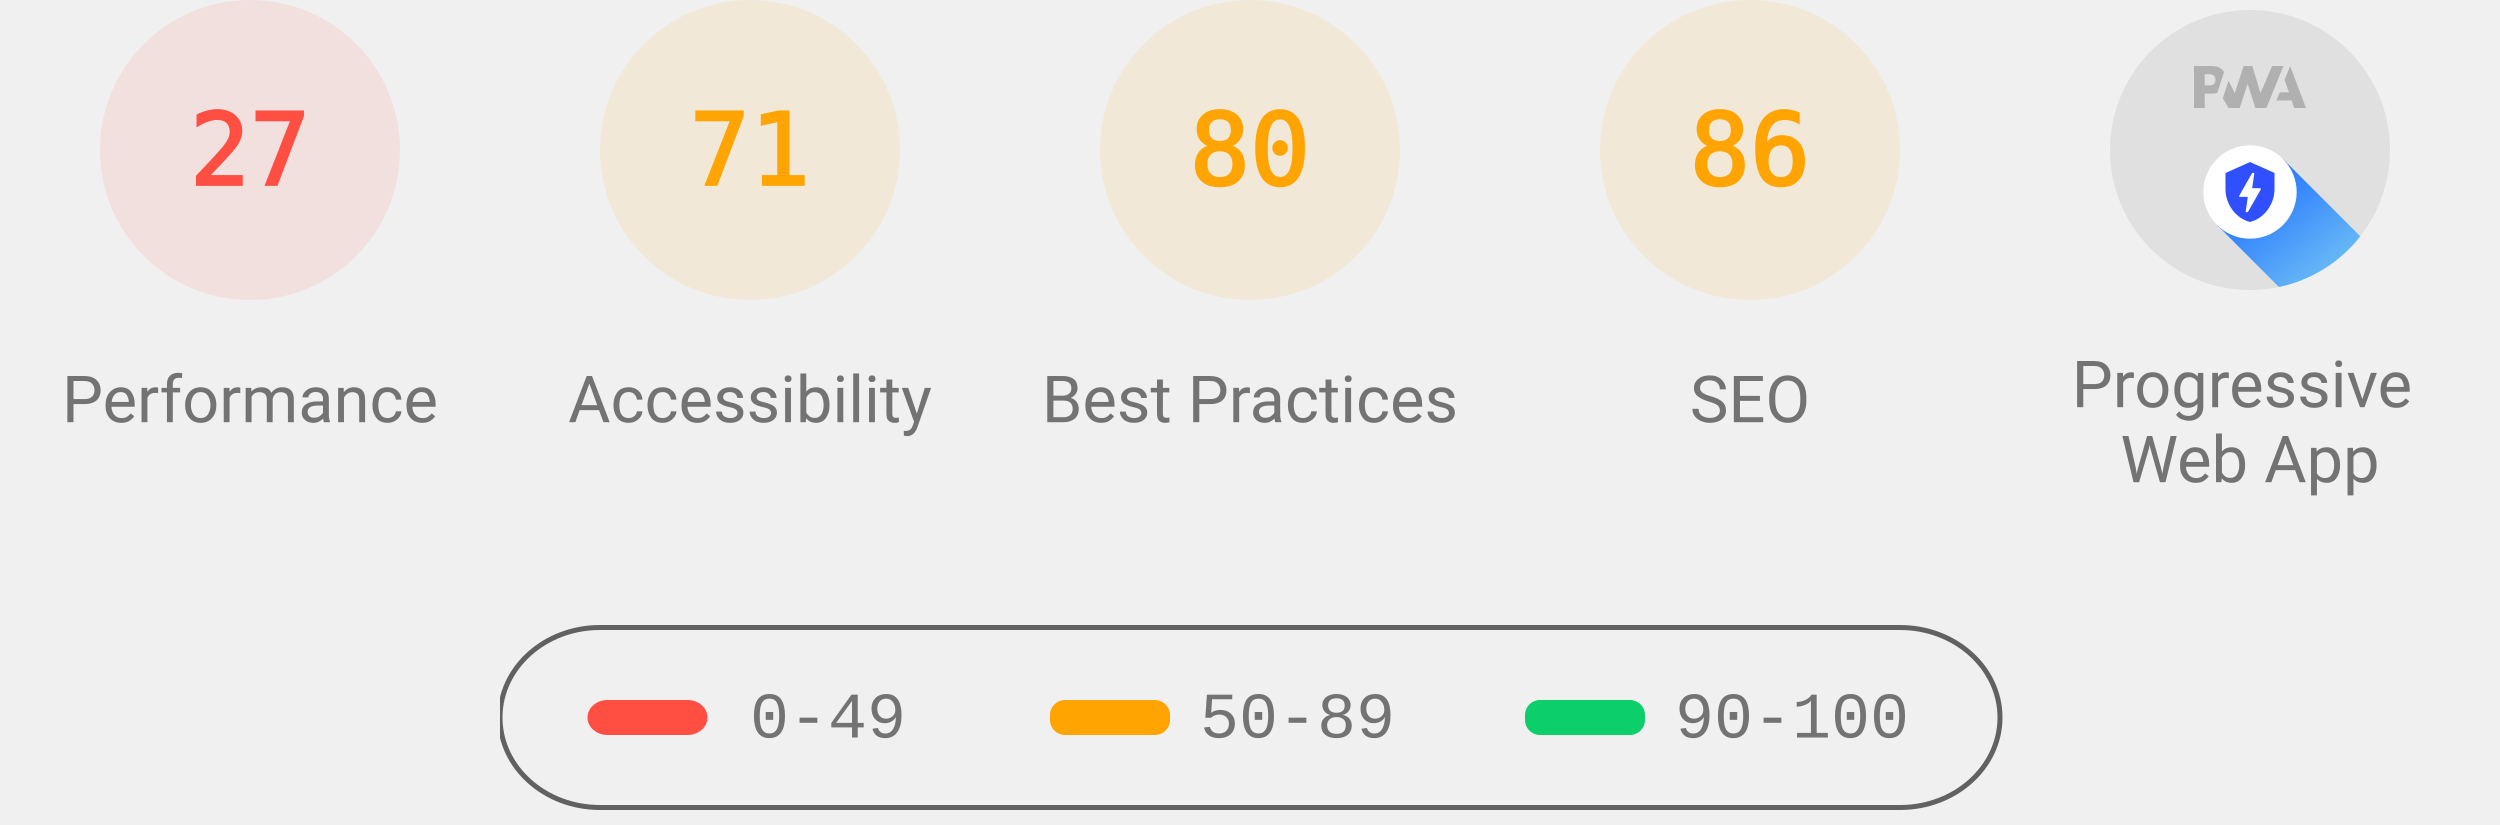
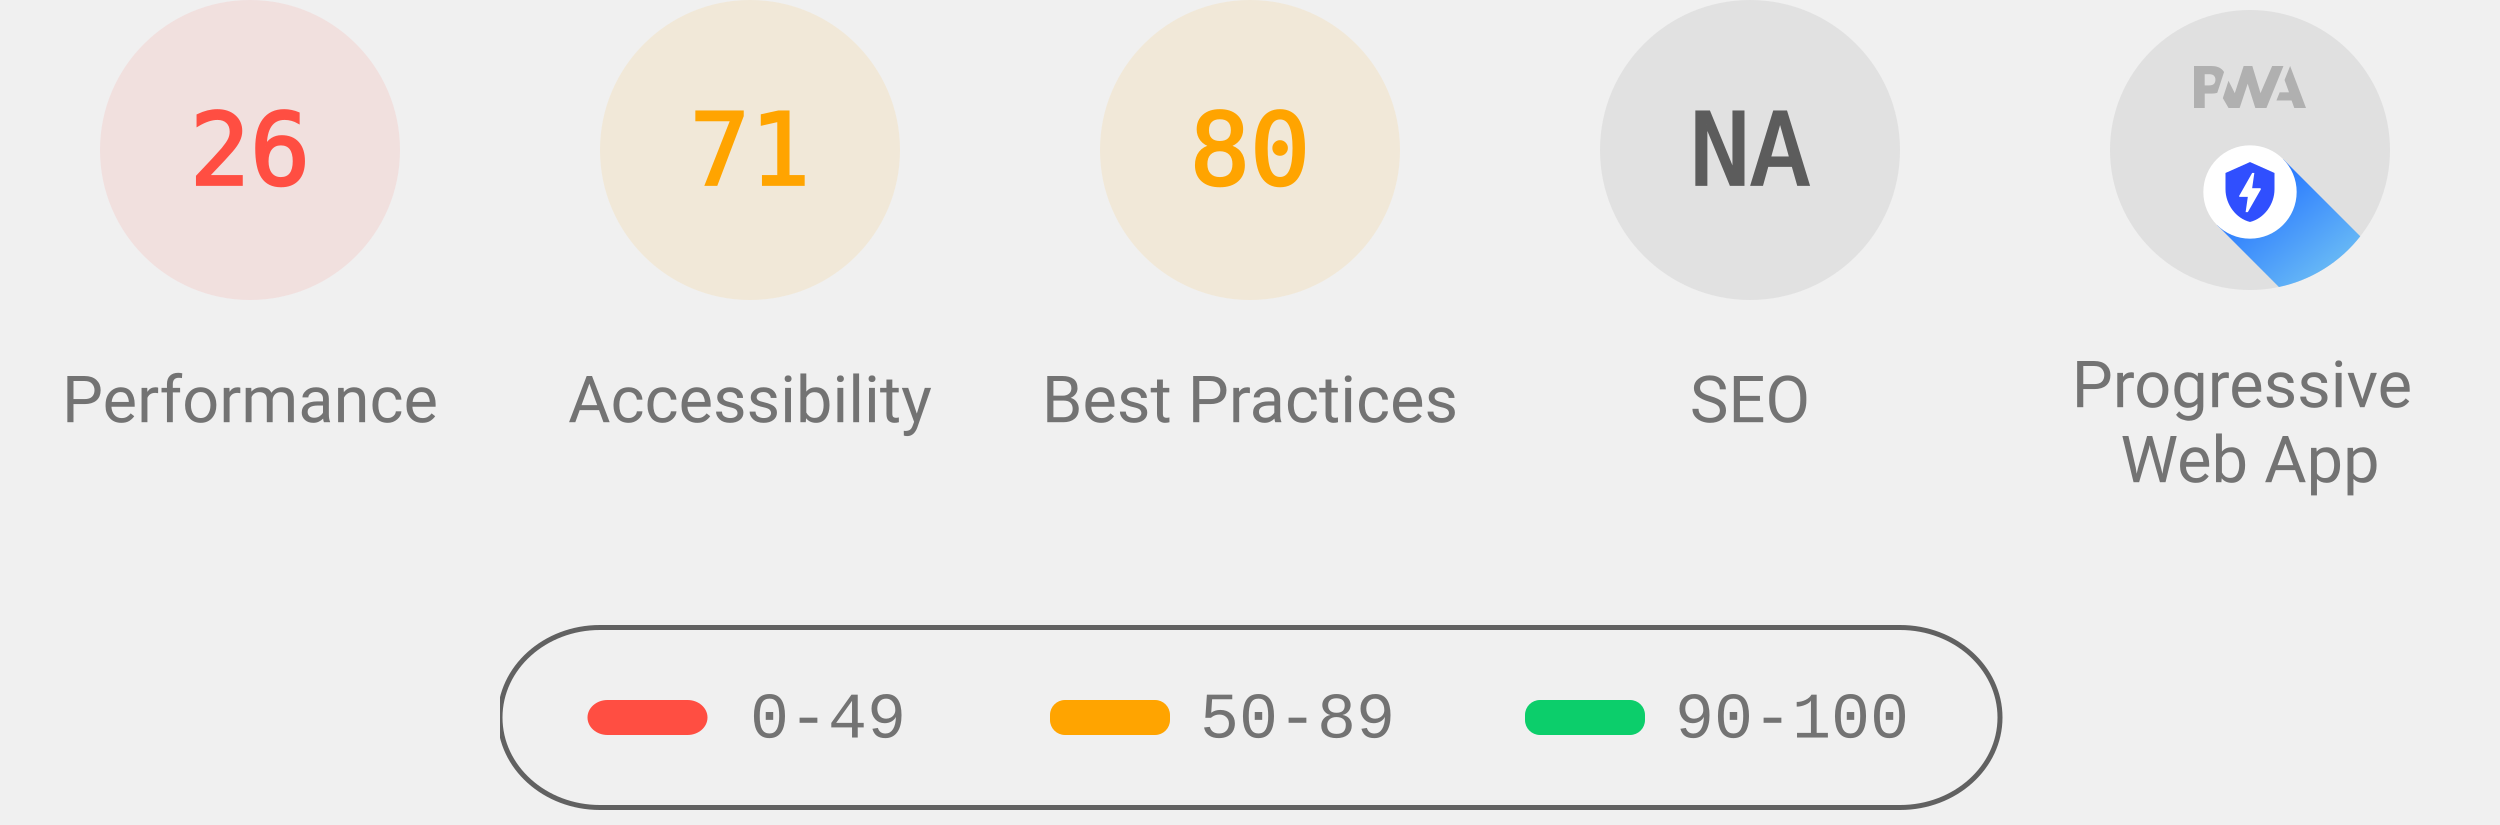
<svg xmlns="http://www.w3.org/2000/svg" class="theme--agnostic" fill="none" width="1000" height="330">
  <style>
			.gauge-base {
				opacity: 0.1
			}

			.gauge-arc {
				fill: none;
				animation-delay: 250ms;
				stroke-linecap: round;
				transform: rotate(-90deg);
				transform-origin: 100px 60px;
				animation: load-gauge 1s ease forwards
			}

			.guage-text {
				font-size: 40px;
				font-family: monospace;
				text-align: center
			}

			.guage-red {
				color: #ff4e42;
				fill: #ff4e42;
				stroke: #ff4e42
			}
			.guage-orange {
				color: #ffa400;
				fill: #ffa400;
				stroke: #ffa400
			}
			.guage-green {
				color: #0cce6b;
				fill: #0cce6b;
				stroke: #0cce6b
			}
			.theme--agnostic .guage-undefined {
				color: #5c5c5c;
				fill: #5c5c5c;
				stroke: #5c5c5c
			}
			.theme--light .guage-undefined {
				color: #1e1e1e;
				fill: #1e1e1e;
				stroke: #1e1e1e
			}
			.theme--dark .guage-undefined {
				color: #f5f5f5;
				fill: #f5f5f5;
				stroke: #f5f5f5
			}

			.guage-title {
				stroke: none;
				font-size: 26px;
				line-height: 26px;
				font-family: Roboto, Halvetica, Arial, sans-serif
			}
			.metric.guage-title {
				font-family: 'Courier New', Courier, monospace
			}
			.theme--agnostic .guage-title {
				color: #737373;
				fill: #737373
			}
			.theme--light .guage-title {
				color: #212121;
				fill: #212121
			}
			.theme--dark .guage-title {
				color: #f5f5f5;
				fill: #f5f5f5
			}

			@keyframes load-gauge {
				from {
					stroke-dasharray: 0 352.858
				}
			}
			.lh-gauge--pwa__disc {
				fill: #e0e0e0
			}
			.lh-gauge--pwa__logo {
				position: relative;
				fill: #b0b0b0
			}
			.lh-gauge--pwa__invisible {
				display: none
			}
			.lh-gauge--pwa__visible {
				display: inline
			}
			.guage-invisible {
				display: none
			}
			.lh-gauge--pwa__logo--primary-color {
				fill: #304ffe
			}
			.theme--agnostic .lh-gauge--pwa__logo--secondary-color {
				fill: #787878
			}
			.theme--light .lh-gauge--pwa__logo--secondary-color {
				fill: #3d3d3d
			}
			.theme--dark .lh-gauge--pwa__logo--secondary-color {
				fill: #d8b6b6
			}
			.theme--light #svg_2 {
				stroke: #00000022
			}
			.theme--agnostic #svg_2 {
				stroke: #616161
			}
			.theme--light #svg_2 {
				stroke: #00000022
			}
			.theme--dark #svg_2 {
				stroke: #f5f5f566
			}
		</style>
  <svg class="guage-div guage-perf guage-red" viewBox="0 0 200 200" width="200" height="200" x="0" y="0">
    <circle class="gauge-base" r="56" cx="100" cy="60" stroke-width="8" />
-     <circle class="gauge-arc guage-arc-1" r="56" cx="100" cy="60" stroke-width="8" style="stroke-dasharray: 95.002, 351.858;" />
-     <text class="guage-text" x="100px" y="60px" alignment-baseline="central" dominant-baseline="central" text-anchor="middle">27</text>
+     <circle class="gauge-arc guage-arc-1" r="56" cx="100" cy="60" stroke-width="8" style="stroke-dasharray: 91.483, 351.858;" />
+     <text class="guage-text" x="100px" y="60px" alignment-baseline="central" dominant-baseline="central" text-anchor="middle">26</text>
    <text class="guage-title" x="100px" y="160px" alignment-baseline="central" dominant-baseline="central" text-anchor="middle">Performance</text>
  </svg>
  <svg class="guage-div guage-acc guage-orange" viewBox="0 0 200 200" width="200" height="200" x="200" y="0">
    <circle class="gauge-base" r="56" cx="100" cy="60" stroke-width="8" />
    <circle class="gauge-arc guage-arc-2" r="56" cx="100" cy="60" stroke-width="8" style="stroke-dasharray: 249.819, 351.858;" />
    <text class="guage-text" x="100px" y="60px" alignment-baseline="central" dominant-baseline="central" text-anchor="middle">71</text>
    <text class="guage-title" x="100px" y="160px" alignment-baseline="central" dominant-baseline="central" text-anchor="middle">Accessibility</text>
  </svg>
  <svg class="guage-div guage-best guage-orange" viewBox="0 0 200 200" width="200" height="200" x="400" y="0">
    <circle class="gauge-base" r="56" cx="100" cy="60" stroke-width="8" />
    <circle class="gauge-arc guage-arc-3" r="56" cx="100" cy="60" stroke-width="8" style="stroke-dasharray: 281.486, 351.858;" />
    <text class="guage-text" x="100px" y="60px" alignment-baseline="central" dominant-baseline="central" text-anchor="middle">80</text>
    <text class="guage-title" x="100px" y="160px" alignment-baseline="central" dominant-baseline="central" text-anchor="middle">Best Practices</text>
  </svg>
-   <svg class="guage-div guage-seo guage-orange" viewBox="0 0 200 200" width="200" height="200" x="600" y="0">
-     <circle class="gauge-base" r="56" cx="100" cy="60" stroke-width="8" />
-     <circle class="gauge-arc guage-arc-4" r="56" cx="100" cy="60" stroke-width="8" style="stroke-dasharray: 302.598, 351.858;" />
-     <text class="guage-text" x="100px" y="60px" alignment-baseline="central" dominant-baseline="central" text-anchor="middle">86</text>
+   <svg class="guage-div guage-seo guage-undefined" viewBox="0 0 200 200" width="200" height="200" x="600" y="0">
+     <circle class="gauge-base" r="56" cx="100" cy="60" stroke-width="8" />
+     <circle class="gauge-arc guage-arc-4" r="56" cx="100" cy="60" stroke-width="8" style="stroke-dasharray: 351.858, 351.858;" />
+     <text class="guage-text" x="100px" y="60px" alignment-baseline="central" dominant-baseline="central" text-anchor="middle">NA</text>
    <text class="guage-title" x="100px" y="160px" alignment-baseline="central" dominant-baseline="central" text-anchor="middle">SEO</text>
  </svg>
  <svg class="guage-div guage-pwa " viewBox="0 0 200 200" width="200" height="200" x="800" y="0">
    <svg viewBox="0 0 60 60" width="112" height="112" x="44" y="4">
      <defs>
        <linearGradient id="lh-gauge--pwa__check-circle__gradient-0" x1="50%" y1="0%" x2="50%" y2="100%">
          <stop stop-color="#00C852" offset="0%" />
          <stop stop-color="#009688" offset="100%" />
        </linearGradient>
        <linearGradient id="lh-gauge--pwa__installable__shadow-gradient-0" x1="76.056%" x2="24.111%" y1="82.995%" y2="24.735%">
          <stop stop-color="#A5D6A7" offset="0%" />
          <stop stop-color="#80CBC4" offset="100%" />
        </linearGradient>
        <linearGradient id="lh-gauge--pwa__fast-reliable__shadow-gradient-0" x1="76.056%" y1="82.995%" x2="25.678%" y2="26.493%">
          <stop stop-color="#64B5F6" offset="0%" />
          <stop stop-color="#2979FF" offset="100%" />
        </linearGradient>
        <g id="lh-gauge--pwa__fast-reliable-badge-0">
          <circle fill="#FFFFFF" cx="10" cy="10" r="10" />
          <path fill="#304FFE" d="M10 3.58l5.25 2.34v3.5c0 3.23-2.24 6.26-5.25 7-3.01-.74-5.25-3.77-5.25-7v-3.5L10 3.58zm-.47 10.74l2.76-4.83.03-.07c.04-.08 0-.24-.22-.24h-1.64l.47-3.26h-.47l-2.7 4.77c-.02.01.05-.1-.04.05-.09.16-.1.31.18.31h1.63l-.47 3.27h.47z" />
        </g>
        <g id="lh-gauge--pwa__installable-badge-0">
          <circle fill="#FFFFFF" cx="10" cy="10" r="10" />
          <path fill="#009688" d="M10 4.167A5.835 5.835 0 0 0 4.167 10 5.835 5.835 0 0 0 10 15.833 5.835 5.835 0 0 0 15.833 10 5.835 5.835 0 0 0 10 4.167zm2.917 6.416h-2.334v2.334H9.417v-2.334H7.083V9.417h2.334V7.083h1.166v2.334h2.334v1.166z" />
        </g>
      </defs>
      <g stroke="none" fill-rule="nonzero">
        <circle class="lh-gauge--pwa__disc" cx="30" cy="30" r="30" />
        <g class="lh-gauge--pwa__logo">
          <path d="M35.66 19.39l.7-1.75h2L37.4 15 38.6 12l3.4 9h-2.51l-.58-1.61z" />
          <path d="M33.52 21l3.65-9h-2.42l-2.5 5.82L30.5 12h-1.86l-1.9 5.82-1.35-2.65-1.21 3.72L25.4 21h2.38l1.72-5.2 1.64 5.2z" />
          <path fill-rule="nonzero" d="M20.3 17.91h1.48c.45 0 .85-.05 1.2-.15l.39-1.18 1.07-3.3a2.64 2.64 0 0 0-.28-.37c-.55-.6-1.36-.91-2.42-.91H18v9h2.3V17.9zm1.96-3.84c.22.22.33.5.33.87 0 .36-.1.65-.29.87-.2.23-.59.35-1.15.35h-.86v-2.41h.87c.52 0 .89.1 1.1.32z" />
        </g>
        <rect class="lh-gauge--pwa__component lh-gauge--pwa__na-line lh-gauge--pwa__invisible" fill="#FFFFFF" x="20" y="32" width="20" height="4" rx="2" />
        <g class="lh-gauge--pwa__component lh-gauge--pwa__fast-reliable-badge lh-gauge--pwa__visible" transform="translate(20, 29)">
          <path fill="url(#lh-gauge--pwa__fast-reliable__shadow-gradient-0)" d="M33.63 19.49A30 30 0 0 1 16.2 30.36L3 17.14 17.14 3l16.49 16.49z" />
          <use href="#lh-gauge--pwa__fast-reliable-badge-0" />
        </g>
        <g class="lh-gauge--pwa__component lh-gauge--pwa__installable-badge lh-gauge--pwa__invisible" transform="translate(20, 29)">
          <path fill="url(#lh-gauge--pwa__installable__shadow-gradient-0)" d="M33.629 19.487c-4.272 5.453-10.391 9.39-17.415 10.869L3 17.142 17.142 3 33.63 19.487z" />
          <use href="#lh-gauge--pwa__installable-badge-0" />
        </g>
        <g class="lh-gauge--pwa__component lh-gauge--pwa__fast-reliable-installable-badges lh-gauge--pwa__invisible">
          <g transform="translate(8, 29)">
            <path fill="url(#lh-gauge--pwa__fast-reliable__shadow-gradient-0)" d="M16.321 30.463L3 17.143 17.142 3l22.365 22.365A29.864 29.864 0 0 1 22 31c-1.942 0-3.84-.184-5.679-.537z" />
            <use href="#lh-gauge--pwa__fast-reliable-badge-0" />
          </g>
          <g transform="translate(32, 29)">
            <path fill="url(#lh-gauge--pwa__installable__shadow-gradient-0)" d="M25.982 11.84a30.107 30.107 0 0 1-13.08 15.203L3 17.143 17.142 3l8.84 8.84z" />
            <use href="#lh-gauge--pwa__installable-badge-0" />
          </g>
        </g>
        <g class="lh-gauge--pwa__component lh-gauge--pwa__check-circle lh-gauge--pwa__invisible" transform="translate(18, 28)">
          <circle fill="#FFFFFF" cx="12" cy="12" r="12" />
          <path fill="url(#lh-gauge--pwa__check-circle__gradient-0)" d="M12 2a10 10 0 1 0 0 20 10 10 0 0 0 0-20zm-2 15l-5-5 1.41-1.41L10 14.17l7.59-7.59L19 8l-9 9z" />
        </g>
      </g>
    </svg>
    <text class="guage-title" y="160px" alignment-baseline="central" dominant-baseline="central" text-anchor="middle">
      <tspan x="100px" dy="-6px">Progressive</tspan>
      <tspan x="100px" dy="30px">Web App</tspan>
    </text>
  </svg>
  <svg width="604" height="76" x="200" y="250">
    <g>
      <rect fill="none" id="canvas_background" height="80" width="604" y="-1" x="-1" />
      <g display="none" overflow="visible" y="0" x="0" height="100%" width="100%" id="canvasGrid">
        <rect fill="url(#gridpattern)" stroke-width="0" y="0" x="0" height="100%" width="100%" />
      </g>
    </g>
    <g>
      <rect fill-opacity="0" stroke-width="2" rx="40" id="svg_2" height="72" width="600" y="1" x="0" fill="#000000" />
      <rect stroke="#000" rx="8" id="svg_3" height="14" width="48" y="30" x="35" stroke-opacity="null" stroke-width="0" fill="#ff4e42" />
      <rect stroke="#000" rx="6" id="svg_4" height="14" width="48" y="30" x="220" stroke-opacity="null" stroke-width="0" fill="#ffa400" />
      <rect stroke="#000" rx="6" id="svg_5" height="14" width="48" y="30" x="410" stroke-opacity="null" stroke-width="0" fill="#0cce6b" />
      <text class="metric guage-title" xml:space="preserve" text-anchor="start" font-size="26" id="svg_6" y="45" x="100" stroke-opacity="null" stroke-width="0" stroke="#000">0-49</text>
      <text class="metric guage-title" xml:space="preserve" text-anchor="start" font-size="26" id="svg_7" y="45" x="280" stroke-opacity="null" stroke-width="0" stroke="#000">50-89</text>
      <text class="metric guage-title" xml:space="preserve" text-anchor="start" font-size="26" id="svg_8" y="45" x="470" stroke-opacity="null" stroke-width="0" stroke="#000">90-100</text>
    </g>
  </svg>
</svg>
